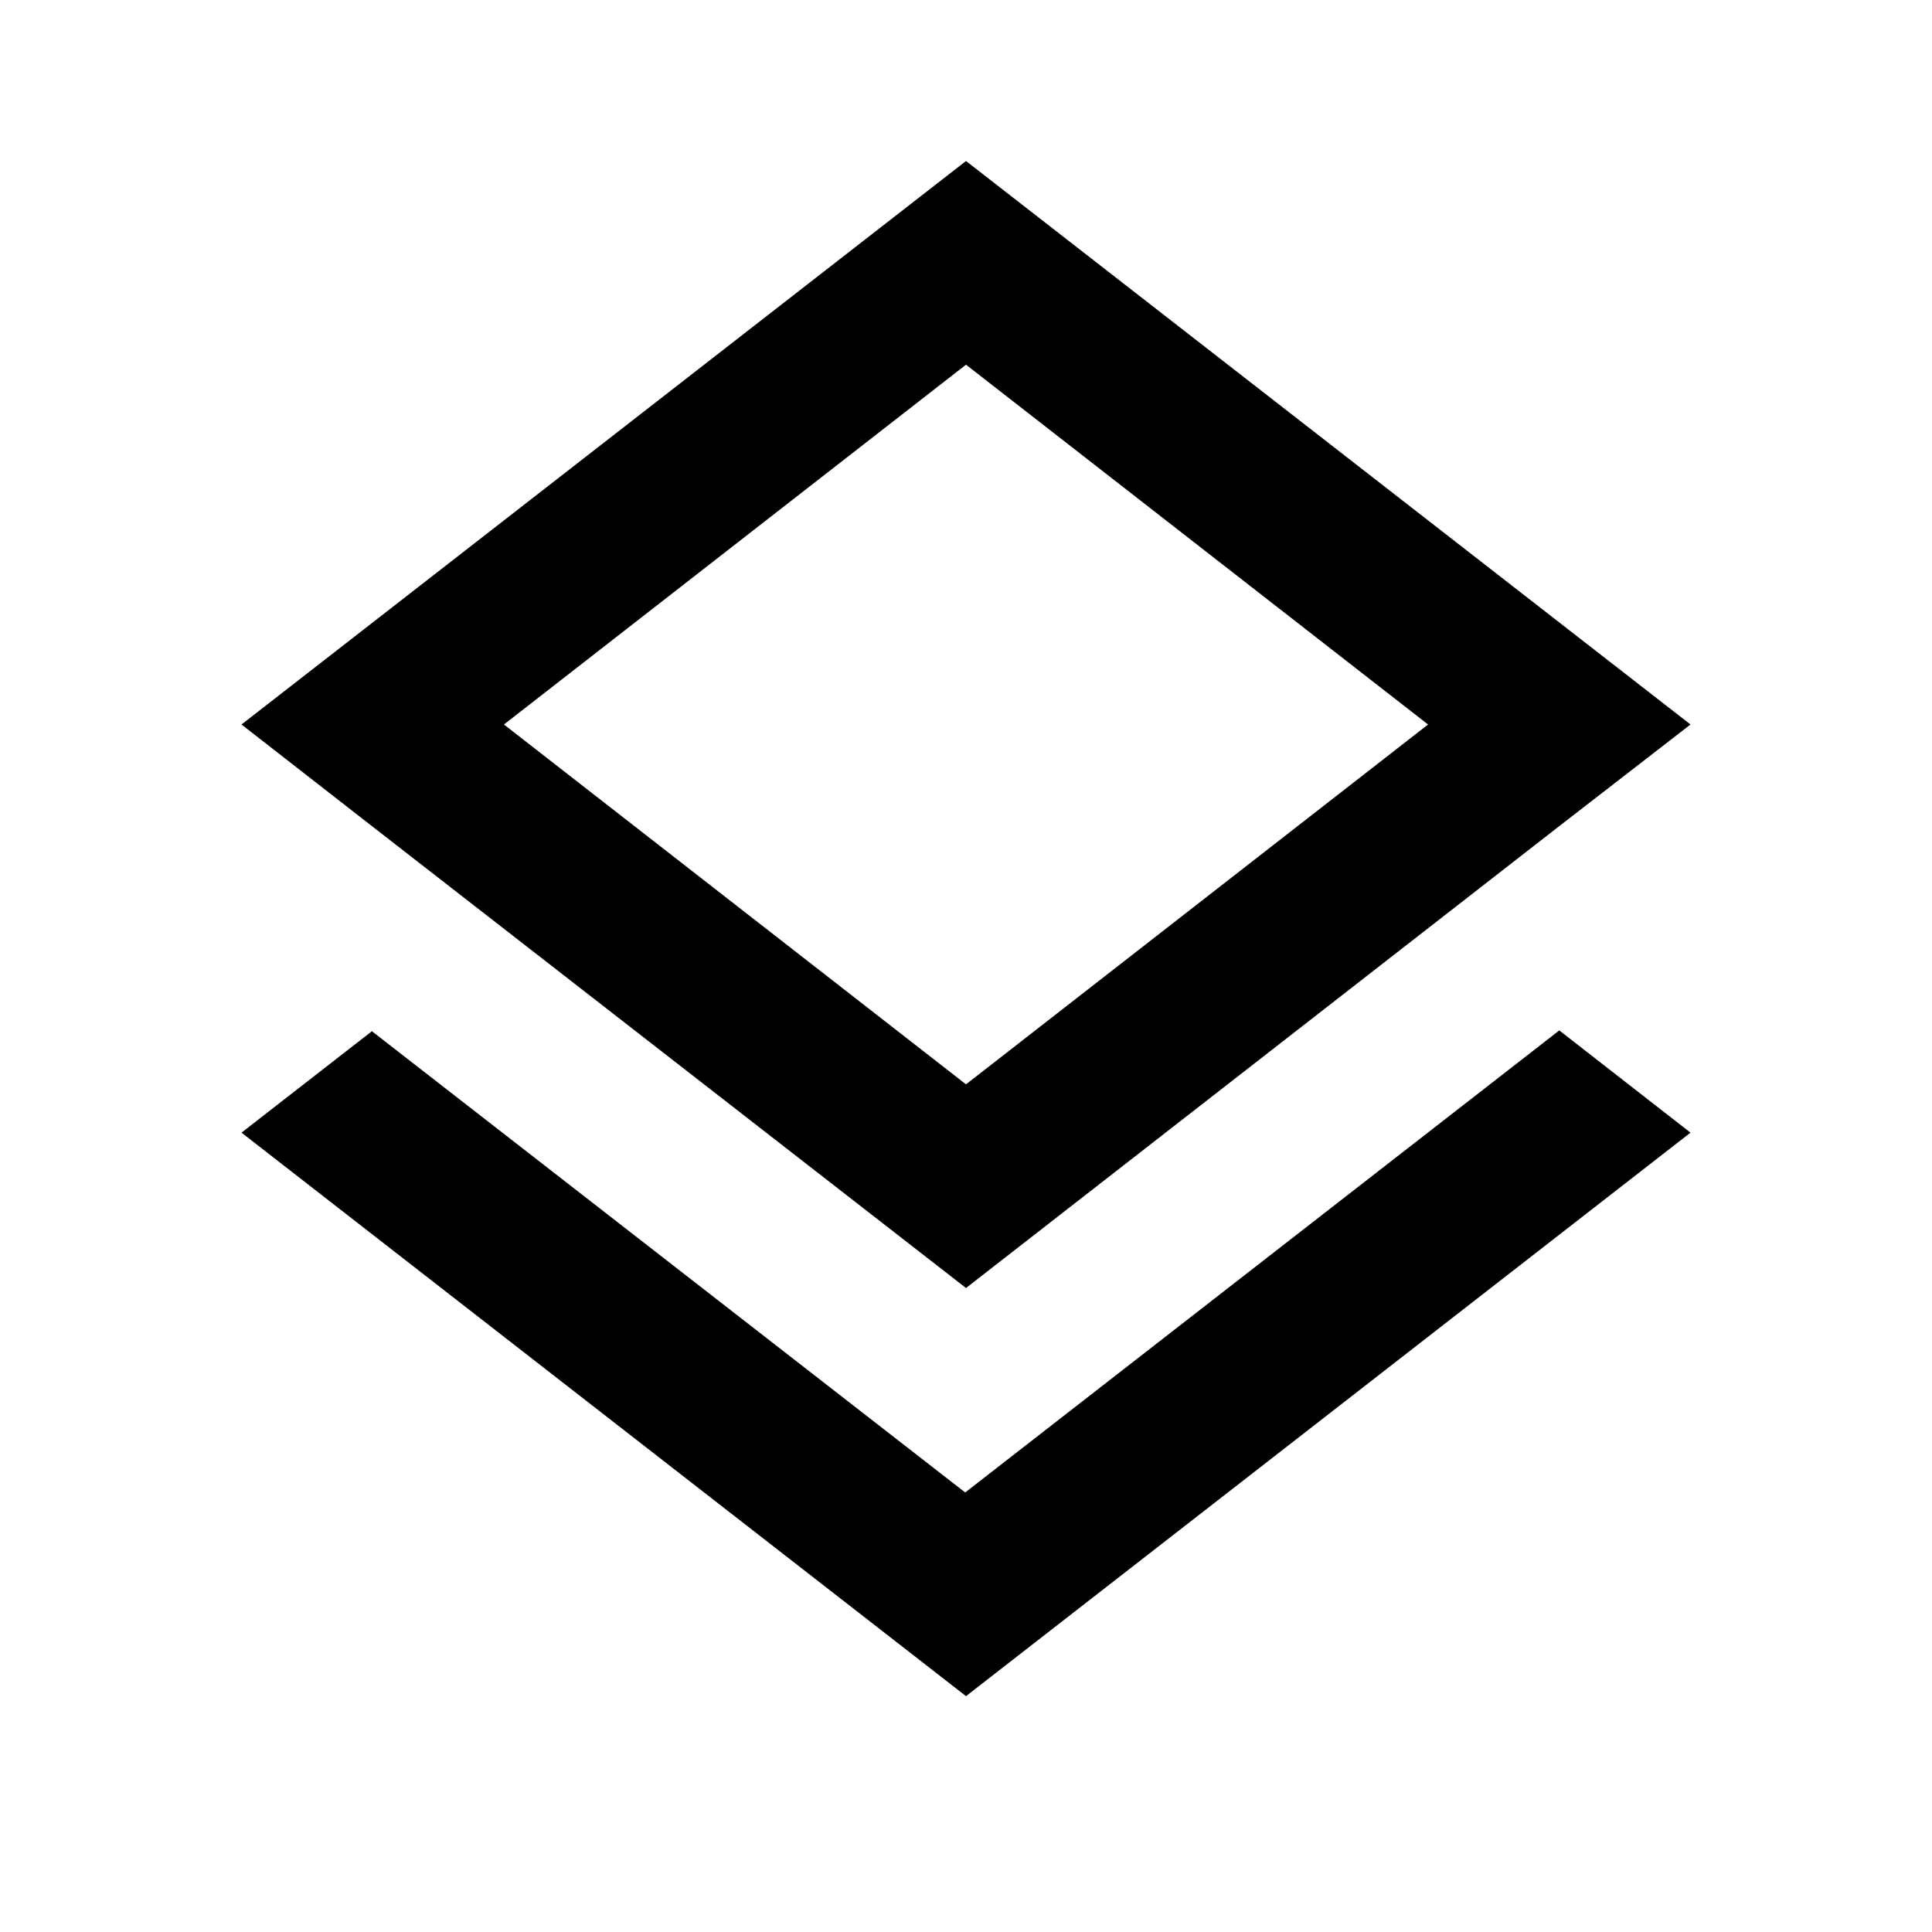
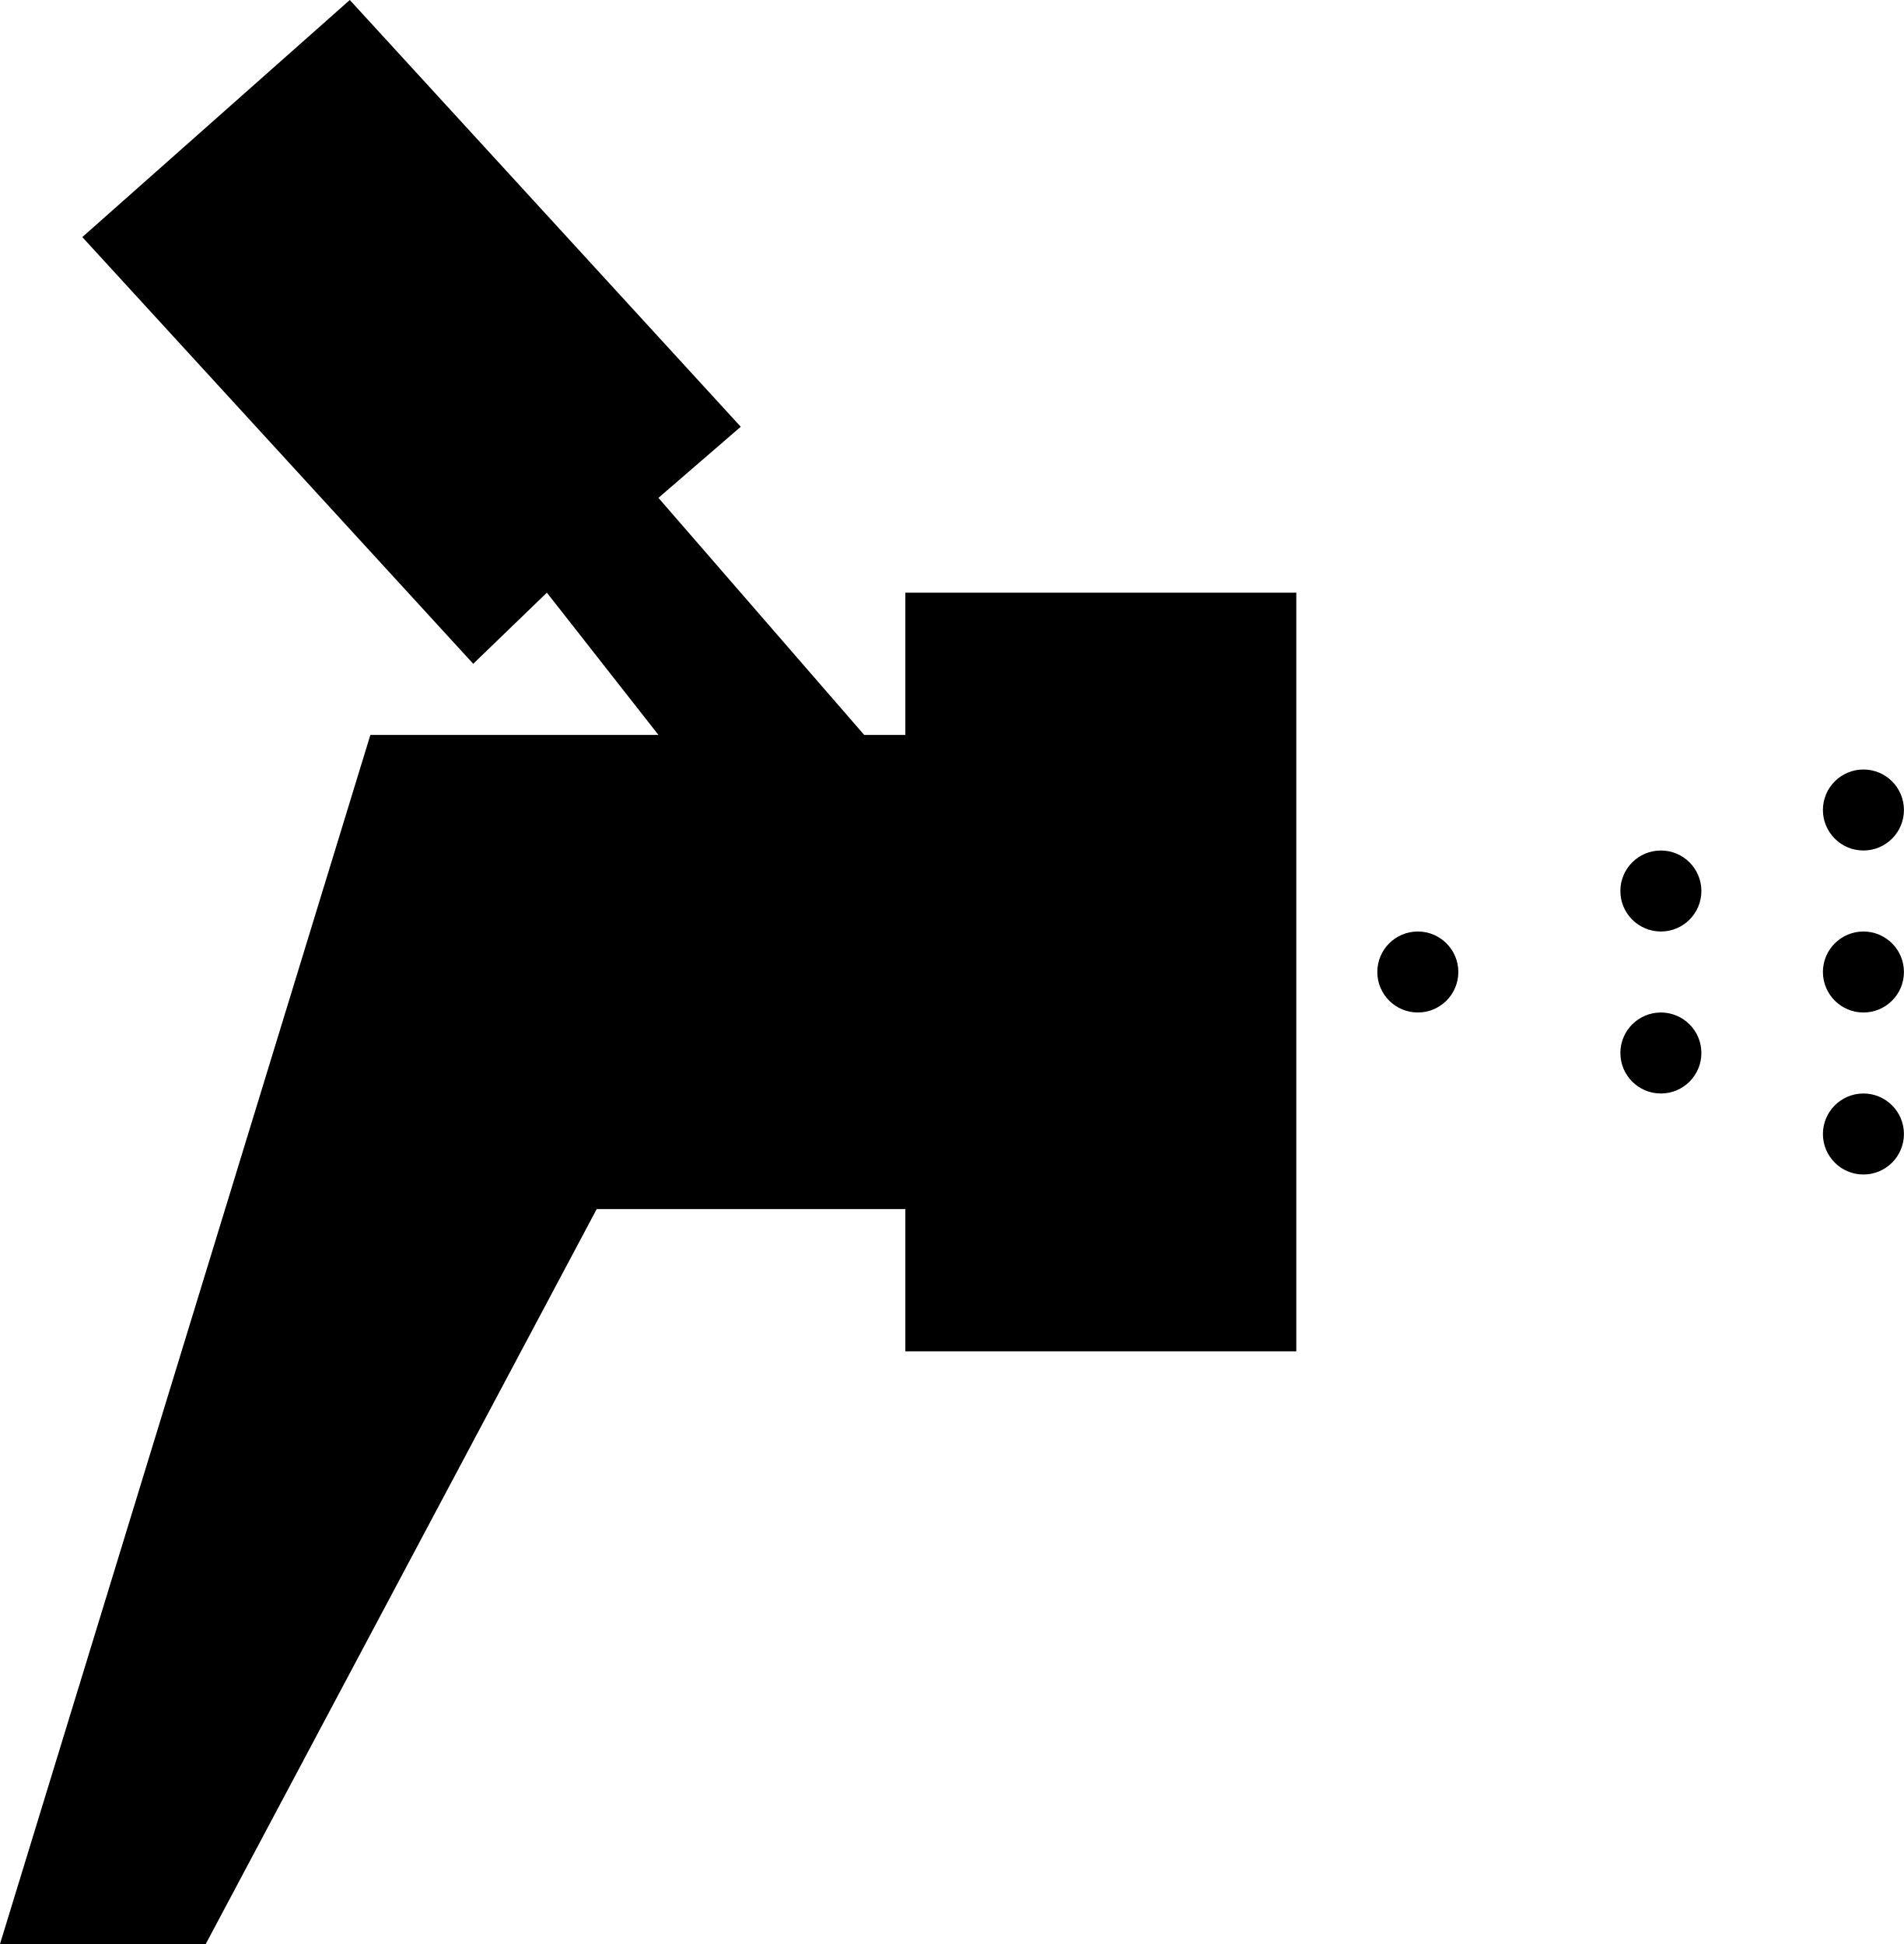
- <svg xmlns="http://www.w3.org/2000/svg" width="62" height="62" viewBox="0 0 62 62" fill="none">
-   <path d="M30.974 47.895L11.935 33.093L7.75 36.348L31 54.431L54.25 36.348L50.039 33.067L30.974 47.895ZM31 41.334L50.013 26.531L54.25 23.25L31 5.167L7.75 23.25L11.961 26.531L31 41.334ZM31 11.703L45.828 23.25L31 34.798L16.172 23.25L31 11.703Z" fill="black" />
+ <svg xmlns="http://www.w3.org/2000/svg" width="47" height="48" viewBox="0 0 47 48" fill="none">
+   <path d="M22.349 18.146V14.634H32V33.366H22.349V29.854H14.73L5.079 48H0L9.143 18.146H16.254L13.5 14.634L11.682 16.39L2.032 5.854L8.635 0L18.286 10.537L16.254 12.293L21.333 18.146H22.349Z" fill="black" />
+   <circle cx="35" cy="24" r="1" fill="black" />
+   <circle cx="46" cy="24" r="1" fill="black" />
+   <circle cx="41" cy="22" r="1" fill="black" />
+   <circle cx="41" cy="26" r="1" fill="black" />
+   <circle cx="46" cy="20" r="1" fill="black" />
+   <path d="M47 28C47 28.552 46.552 29 46 29C45.448 29 45 28.552 45 28C45 27.448 45.448 27 46 27C46.552 27 47 27.448 47 28Z" fill="black" />
</svg>
